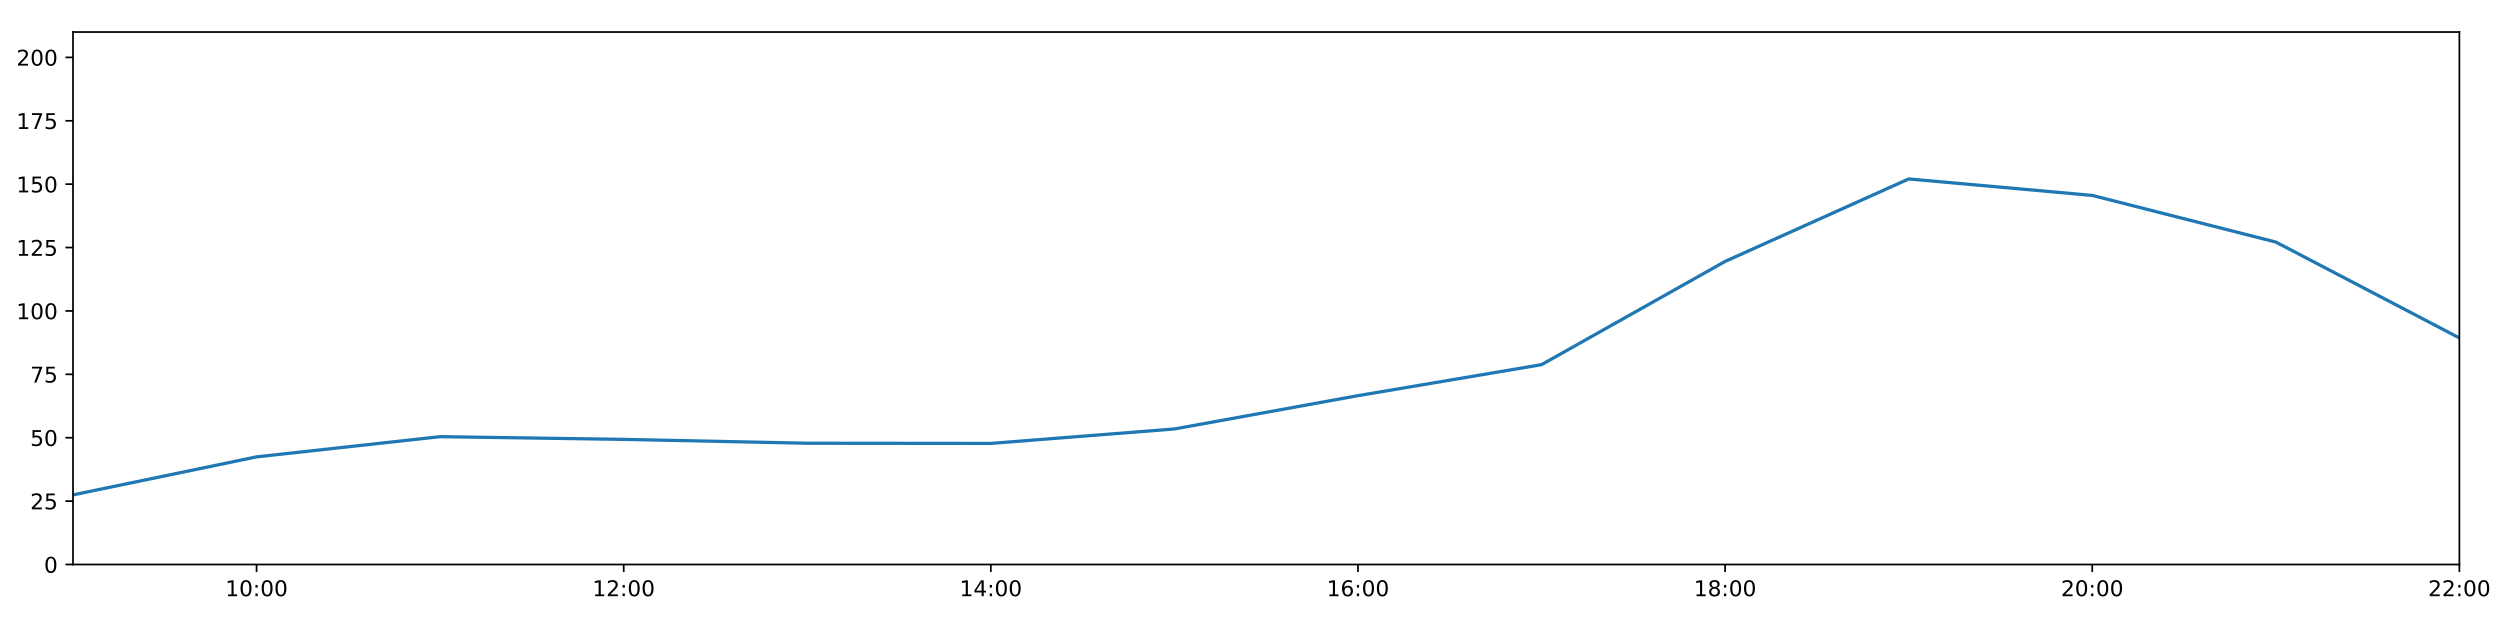
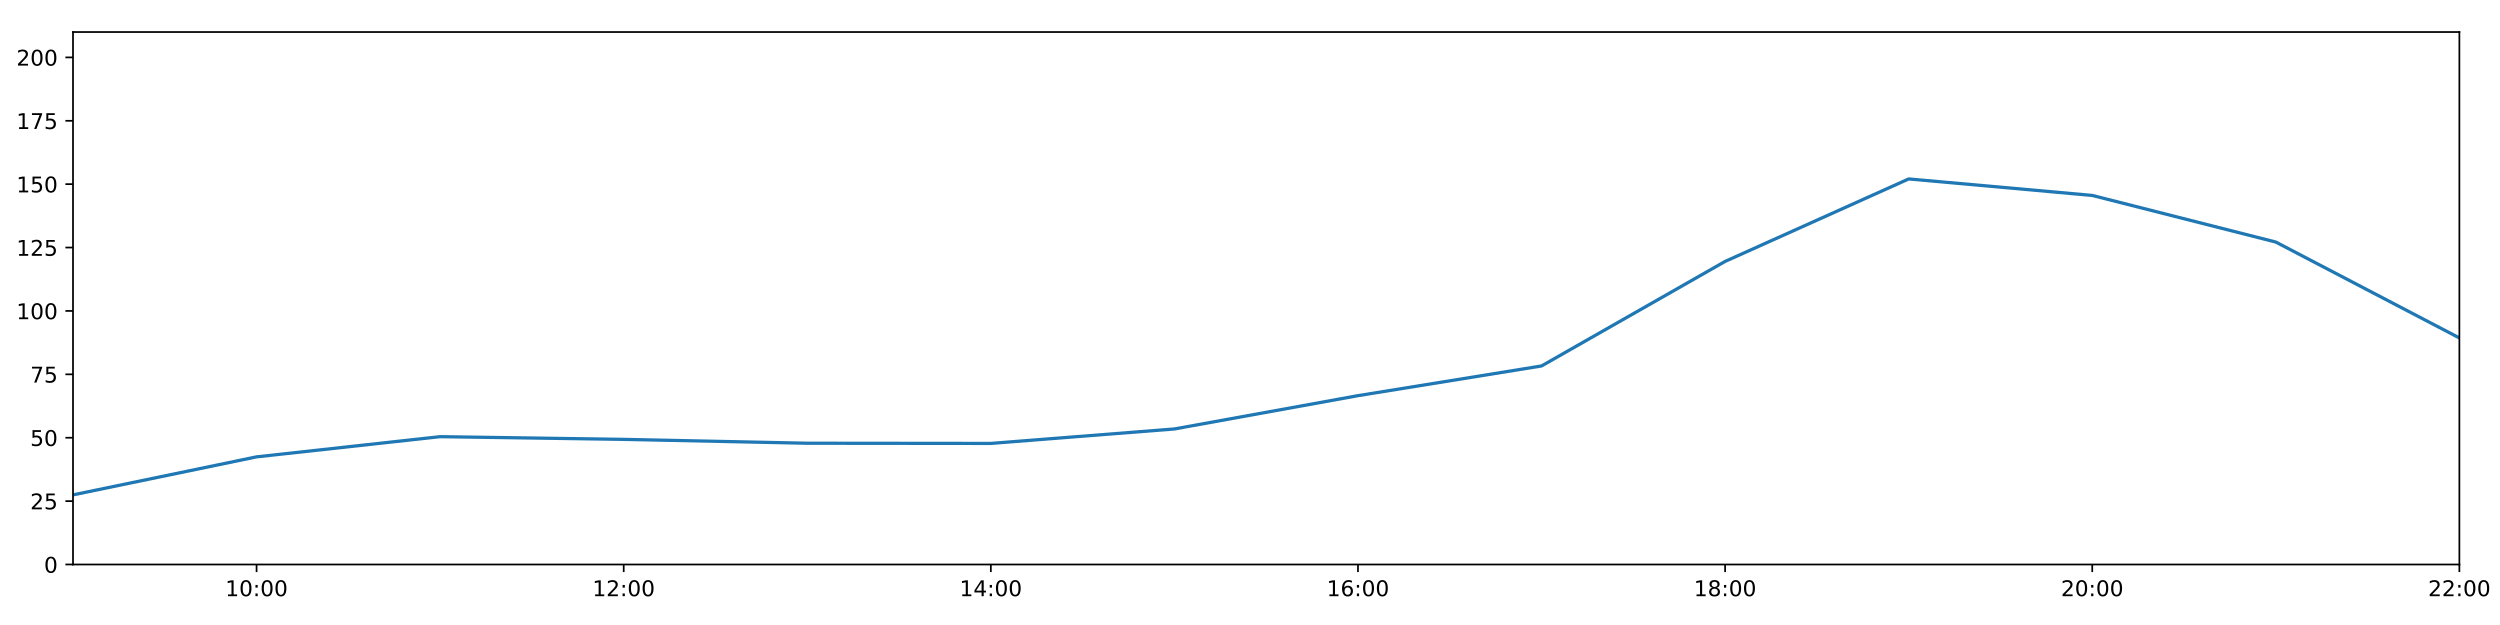
<svg xmlns="http://www.w3.org/2000/svg" xmlns:xlink="http://www.w3.org/1999/xlink" height="288pt" version="1.1" viewBox="0 0 1152 288" width="1152pt">
  <defs>
    <style type="text/css">
*{stroke-linecap:butt;stroke-linejoin:round;}
  </style>
  </defs>
  <g id="figure_1">
    <g id="patch_1">
      <path d="M 0 288  L 1152 288  L 1152 0  L 0 0  z " style="fill:#ffffff;" />
    </g>
    <g id="axes_1">
      <g id="patch_2">
        <path d="M 33.64 260.12  L 1133.28 260.12  L 1133.28 14.76  L 33.64 14.76  z " style="fill:#ffffff;" />
      </g>
      <g id="matplotlib.axis_1">
        <g id="xtick_1">
          <g id="line2d_1">
            <defs>
-               <path d="M 0 0  L 0 3.5  " id="m47a198a4a8" style="stroke:#000000;stroke-width:0.8;" />
-             </defs>
-             <g>
-               <use style="stroke:#000000;stroke-width:0.8;" x="118.228" xlink:href="#m47a198a4a8" y="260.12" />
+               <path d="M 0 0  L 0 3.5  " id="mbeaa977d09" style="stroke:#000000;stroke-width:0.8;" />
+             </defs>
+             <g>
+               <use style="stroke:#000000;stroke-width:0.8;" x="118.228" xlink:href="#mbeaa977d09" y="260.12" />
            </g>
          </g>
          <g id="text_1">
            <defs>
              <path d="M 12.406 8.297  L 28.516 8.297  L 28.516 63.922  L 10.984 60.406  L 10.984 69.391  L 28.422 72.906  L 38.281 72.906  L 38.281 8.297  L 54.391 8.297  L 54.391 0  L 12.406 0  z " id="DejaVuSans-49" />
              <path d="M 31.781 66.406  Q 24.172 66.406 20.328 58.906  Q 16.5 51.422 16.5 36.375  Q 16.5 21.391 20.328 13.891  Q 24.172 6.391 31.781 6.391  Q 39.453 6.391 43.281 13.891  Q 47.125 21.391 47.125 36.375  Q 47.125 51.422 43.281 58.906  Q 39.453 66.406 31.781 66.406  z M 31.781 74.219  Q 44.047 74.219 50.516 64.516  Q 56.984 54.828 56.984 36.375  Q 56.984 17.969 50.516 8.266  Q 44.047 -1.422 31.781 -1.422  Q 19.531 -1.422 13.062 8.266  Q 6.594 17.969 6.594 36.375  Q 6.594 54.828 13.062 64.516  Q 19.531 74.219 31.781 74.219  z " id="DejaVuSans-48" />
              <path d="M 11.719 12.406  L 22.016 12.406  L 22.016 0  L 11.719 0  z M 11.719 51.703  L 22.016 51.703  L 22.016 39.312  L 11.719 39.312  z " id="DejaVuSans-58" />
            </defs>
            <g transform="translate(103.8183 274.7184)scale(0.1 -0.1)">
              <use xlink:href="#DejaVuSans-49" />
              <use x="63.623" xlink:href="#DejaVuSans-48" />
              <use x="127.246" xlink:href="#DejaVuSans-58" />
              <use x="160.938" xlink:href="#DejaVuSans-48" />
              <use x="224.561" xlink:href="#DejaVuSans-48" />
            </g>
          </g>
        </g>
        <g id="xtick_2">
          <g id="line2d_2">
            <g>
-               <use style="stroke:#000000;stroke-width:0.8;" x="287.403" xlink:href="#m47a198a4a8" y="260.12" />
+               <use style="stroke:#000000;stroke-width:0.8;" x="287.403" xlink:href="#mbeaa977d09" y="260.12" />
            </g>
          </g>
          <g id="text_2">
            <defs>
              <path d="M 19.188 8.297  L 53.609 8.297  L 53.609 0  L 7.328 0  L 7.328 8.297  Q 12.938 14.109 22.625 23.891  Q 32.328 33.688 34.812 36.531  Q 39.547 41.844 41.422 45.531  Q 43.312 49.219 43.312 52.781  Q 43.312 58.594 39.234 62.25  Q 35.156 65.922 28.609 65.922  Q 23.969 65.922 18.812 64.312  Q 13.672 62.703 7.812 59.422  L 7.812 69.391  Q 13.766 71.781 18.938 73  Q 24.125 74.219 28.422 74.219  Q 39.75 74.219 46.484 68.547  Q 53.219 62.891 53.219 53.422  Q 53.219 48.922 51.531 44.891  Q 49.859 40.875 45.406 35.406  Q 44.188 33.984 37.641 27.219  Q 31.109 20.453 19.188 8.297  z " id="DejaVuSans-50" />
            </defs>
            <g transform="translate(272.9937 274.7184)scale(0.1 -0.1)">
              <use xlink:href="#DejaVuSans-49" />
              <use x="63.623" xlink:href="#DejaVuSans-50" />
              <use x="127.246" xlink:href="#DejaVuSans-58" />
              <use x="160.938" xlink:href="#DejaVuSans-48" />
              <use x="224.561" xlink:href="#DejaVuSans-48" />
            </g>
          </g>
        </g>
        <g id="xtick_3">
          <g id="line2d_3">
            <g>
-               <use style="stroke:#000000;stroke-width:0.8;" x="456.578" xlink:href="#m47a198a4a8" y="260.12" />
+               <use style="stroke:#000000;stroke-width:0.8;" x="456.578" xlink:href="#mbeaa977d09" y="260.12" />
            </g>
          </g>
          <g id="text_3">
            <defs>
              <path d="M 37.797 64.312  L 12.891 25.391  L 37.797 25.391  z M 35.203 72.906  L 47.609 72.906  L 47.609 25.391  L 58.016 25.391  L 58.016 17.188  L 47.609 17.188  L 47.609 0  L 37.797 0  L 37.797 17.188  L 4.891 17.188  L 4.891 26.703  z " id="DejaVuSans-52" />
            </defs>
            <g transform="translate(442.1691 274.7184)scale(0.1 -0.1)">
              <use xlink:href="#DejaVuSans-49" />
              <use x="63.623" xlink:href="#DejaVuSans-52" />
              <use x="127.246" xlink:href="#DejaVuSans-58" />
              <use x="160.938" xlink:href="#DejaVuSans-48" />
              <use x="224.561" xlink:href="#DejaVuSans-48" />
            </g>
          </g>
        </g>
        <g id="xtick_4">
          <g id="line2d_4">
            <g>
-               <use style="stroke:#000000;stroke-width:0.8;" x="625.754" xlink:href="#m47a198a4a8" y="260.12" />
+               <use style="stroke:#000000;stroke-width:0.8;" x="625.754" xlink:href="#mbeaa977d09" y="260.12" />
            </g>
          </g>
          <g id="text_4">
            <defs>
              <path d="M 33.016 40.375  Q 26.375 40.375 22.484 35.828  Q 18.609 31.297 18.609 23.391  Q 18.609 15.531 22.484 10.953  Q 26.375 6.391 33.016 6.391  Q 39.656 6.391 43.531 10.953  Q 47.406 15.531 47.406 23.391  Q 47.406 31.297 43.531 35.828  Q 39.656 40.375 33.016 40.375  z M 52.594 71.297  L 52.594 62.312  Q 48.875 64.062 45.094 64.984  Q 41.312 65.922 37.594 65.922  Q 27.828 65.922 22.672 59.328  Q 17.531 52.734 16.797 39.406  Q 19.672 43.656 24.016 45.922  Q 28.375 48.188 33.594 48.188  Q 44.578 48.188 50.953 41.516  Q 57.328 34.859 57.328 23.391  Q 57.328 12.156 50.688 5.359  Q 44.047 -1.422 33.016 -1.422  Q 20.359 -1.422 13.672 8.266  Q 6.984 17.969 6.984 36.375  Q 6.984 53.656 15.188 63.938  Q 23.391 74.219 37.203 74.219  Q 40.922 74.219 44.703 73.484  Q 48.484 72.75 52.594 71.297  z " id="DejaVuSans-54" />
            </defs>
            <g transform="translate(611.3445 274.7184)scale(0.1 -0.1)">
              <use xlink:href="#DejaVuSans-49" />
              <use x="63.623" xlink:href="#DejaVuSans-54" />
              <use x="127.246" xlink:href="#DejaVuSans-58" />
              <use x="160.938" xlink:href="#DejaVuSans-48" />
              <use x="224.561" xlink:href="#DejaVuSans-48" />
            </g>
          </g>
        </g>
        <g id="xtick_5">
          <g id="line2d_5">
            <g>
-               <use style="stroke:#000000;stroke-width:0.8;" x="794.929" xlink:href="#m47a198a4a8" y="260.12" />
+               <use style="stroke:#000000;stroke-width:0.8;" x="794.929" xlink:href="#mbeaa977d09" y="260.12" />
            </g>
          </g>
          <g id="text_5">
            <defs>
              <path d="M 31.781 34.625  Q 24.75 34.625 20.719 30.859  Q 16.703 27.094 16.703 20.516  Q 16.703 13.922 20.719 10.156  Q 24.75 6.391 31.781 6.391  Q 38.812 6.391 42.859 10.172  Q 46.922 13.969 46.922 20.516  Q 46.922 27.094 42.891 30.859  Q 38.875 34.625 31.781 34.625  z M 21.922 38.812  Q 15.578 40.375 12.031 44.719  Q 8.5 49.078 8.5 55.328  Q 8.5 64.062 14.719 69.141  Q 20.953 74.219 31.781 74.219  Q 42.672 74.219 48.875 69.141  Q 55.078 64.062 55.078 55.328  Q 55.078 49.078 51.531 44.719  Q 48 40.375 41.703 38.812  Q 48.828 37.156 52.797 32.312  Q 56.781 27.484 56.781 20.516  Q 56.781 9.906 50.312 4.234  Q 43.844 -1.422 31.781 -1.422  Q 19.734 -1.422 13.25 4.234  Q 6.781 9.906 6.781 20.516  Q 6.781 27.484 10.781 32.312  Q 14.797 37.156 21.922 38.812  z M 18.312 54.391  Q 18.312 48.734 21.844 45.562  Q 25.391 42.391 31.781 42.391  Q 38.141 42.391 41.719 45.562  Q 45.312 48.734 45.312 54.391  Q 45.312 60.062 41.719 63.234  Q 38.141 66.406 31.781 66.406  Q 25.391 66.406 21.844 63.234  Q 18.312 60.062 18.312 54.391  z " id="DejaVuSans-56" />
            </defs>
            <g transform="translate(780.5199 274.7184)scale(0.1 -0.1)">
              <use xlink:href="#DejaVuSans-49" />
              <use x="63.623" xlink:href="#DejaVuSans-56" />
              <use x="127.246" xlink:href="#DejaVuSans-58" />
              <use x="160.938" xlink:href="#DejaVuSans-48" />
              <use x="224.561" xlink:href="#DejaVuSans-48" />
            </g>
          </g>
        </g>
        <g id="xtick_6">
          <g id="line2d_6">
            <g>
-               <use style="stroke:#000000;stroke-width:0.8;" x="964.105" xlink:href="#m47a198a4a8" y="260.12" />
+               <use style="stroke:#000000;stroke-width:0.8;" x="964.105" xlink:href="#mbeaa977d09" y="260.12" />
            </g>
          </g>
          <g id="text_6">
            <g transform="translate(949.6952 274.7184)scale(0.1 -0.1)">
              <use xlink:href="#DejaVuSans-50" />
              <use x="63.623" xlink:href="#DejaVuSans-48" />
              <use x="127.246" xlink:href="#DejaVuSans-58" />
              <use x="160.938" xlink:href="#DejaVuSans-48" />
              <use x="224.561" xlink:href="#DejaVuSans-48" />
            </g>
          </g>
        </g>
        <g id="xtick_7">
          <g id="line2d_7">
            <g>
-               <use style="stroke:#000000;stroke-width:0.8;" x="1133.28" xlink:href="#m47a198a4a8" y="260.12" />
+               <use style="stroke:#000000;stroke-width:0.8;" x="1133.28" xlink:href="#mbeaa977d09" y="260.12" />
            </g>
          </g>
          <g id="text_7">
            <g transform="translate(1118.871 274.7184)scale(0.1 -0.1)">
              <use xlink:href="#DejaVuSans-50" />
              <use x="63.623" xlink:href="#DejaVuSans-50" />
              <use x="127.246" xlink:href="#DejaVuSans-58" />
              <use x="160.938" xlink:href="#DejaVuSans-48" />
              <use x="224.561" xlink:href="#DejaVuSans-48" />
            </g>
          </g>
        </g>
      </g>
      <g id="matplotlib.axis_2">
        <g id="ytick_1">
          <g id="line2d_8">
            <defs>
-               <path d="M 0 0  L -3.5 0  " id="m100ddadd14" style="stroke:#000000;stroke-width:0.8;" />
-             </defs>
-             <g>
-               <use style="stroke:#000000;stroke-width:0.8;" x="33.64" xlink:href="#m100ddadd14" y="260.12" />
+               <path d="M 0 0  L -3.5 0  " id="mc55072696d" style="stroke:#000000;stroke-width:0.8;" />
+             </defs>
+             <g>
+               <use style="stroke:#000000;stroke-width:0.8;" x="33.64" xlink:href="#mc55072696d" y="260.12" />
            </g>
          </g>
          <g id="text_8">
            <g transform="translate(20.2775 263.9192)scale(0.1 -0.1)">
              <use xlink:href="#DejaVuSans-48" />
            </g>
          </g>
        </g>
        <g id="ytick_2">
          <g id="line2d_9">
            <g>
-               <use style="stroke:#000000;stroke-width:0.8;" x="33.64" xlink:href="#m100ddadd14" y="230.91" />
+               <use style="stroke:#000000;stroke-width:0.8;" x="33.64" xlink:href="#mc55072696d" y="230.91" />
            </g>
          </g>
          <g id="text_9">
            <defs>
              <path d="M 10.797 72.906  L 49.516 72.906  L 49.516 64.594  L 19.828 64.594  L 19.828 46.734  Q 21.969 47.469 24.109 47.828  Q 26.266 48.188 28.422 48.188  Q 40.625 48.188 47.75 41.5  Q 54.891 34.812 54.891 23.391  Q 54.891 11.625 47.562 5.094  Q 40.234 -1.422 26.906 -1.422  Q 22.312 -1.422 17.547 -0.641  Q 12.797 0.141 7.719 1.703  L 7.719 11.625  Q 12.109 9.234 16.797 8.062  Q 21.484 6.891 26.703 6.891  Q 35.156 6.891 40.078 11.328  Q 45.016 15.766 45.016 23.391  Q 45.016 31 40.078 35.438  Q 35.156 39.891 26.703 39.891  Q 22.75 39.891 18.812 39.016  Q 14.891 38.141 10.797 36.281  z " id="DejaVuSans-53" />
            </defs>
            <g transform="translate(13.915 234.7097)scale(0.1 -0.1)">
              <use xlink:href="#DejaVuSans-50" />
              <use x="63.623" xlink:href="#DejaVuSans-53" />
            </g>
          </g>
        </g>
        <g id="ytick_3">
          <g id="line2d_10">
            <g>
-               <use style="stroke:#000000;stroke-width:0.8;" x="33.64" xlink:href="#m100ddadd14" y="201.701" />
+               <use style="stroke:#000000;stroke-width:0.8;" x="33.64" xlink:href="#mc55072696d" y="201.701" />
            </g>
          </g>
          <g id="text_10">
            <g transform="translate(13.915 205.5002)scale(0.1 -0.1)">
              <use xlink:href="#DejaVuSans-53" />
              <use x="63.623" xlink:href="#DejaVuSans-48" />
            </g>
          </g>
        </g>
        <g id="ytick_4">
          <g id="line2d_11">
            <g>
-               <use style="stroke:#000000;stroke-width:0.8;" x="33.64" xlink:href="#m100ddadd14" y="172.491" />
+               <use style="stroke:#000000;stroke-width:0.8;" x="33.64" xlink:href="#mc55072696d" y="172.491" />
            </g>
          </g>
          <g id="text_11">
            <defs>
              <path d="M 8.203 72.906  L 55.078 72.906  L 55.078 68.703  L 28.609 0  L 18.312 0  L 43.219 64.594  L 8.203 64.594  z " id="DejaVuSans-55" />
            </defs>
            <g transform="translate(13.915 176.2906)scale(0.1 -0.1)">
              <use xlink:href="#DejaVuSans-55" />
              <use x="63.623" xlink:href="#DejaVuSans-53" />
            </g>
          </g>
        </g>
        <g id="ytick_5">
          <g id="line2d_12">
            <g>
-               <use style="stroke:#000000;stroke-width:0.8;" x="33.64" xlink:href="#m100ddadd14" y="143.282" />
+               <use style="stroke:#000000;stroke-width:0.8;" x="33.64" xlink:href="#mc55072696d" y="143.282" />
            </g>
          </g>
          <g id="text_12">
            <g transform="translate(7.5525 147.0811)scale(0.1 -0.1)">
              <use xlink:href="#DejaVuSans-49" />
              <use x="63.623" xlink:href="#DejaVuSans-48" />
              <use x="127.246" xlink:href="#DejaVuSans-48" />
            </g>
          </g>
        </g>
        <g id="ytick_6">
          <g id="line2d_13">
            <g>
-               <use style="stroke:#000000;stroke-width:0.8;" x="33.64" xlink:href="#m100ddadd14" y="114.072" />
+               <use style="stroke:#000000;stroke-width:0.8;" x="33.64" xlink:href="#mc55072696d" y="114.072" />
            </g>
          </g>
          <g id="text_13">
            <g transform="translate(7.5525 117.8716)scale(0.1 -0.1)">
              <use xlink:href="#DejaVuSans-49" />
              <use x="63.623" xlink:href="#DejaVuSans-50" />
              <use x="127.246" xlink:href="#DejaVuSans-53" />
            </g>
          </g>
        </g>
        <g id="ytick_7">
          <g id="line2d_14">
            <g>
-               <use style="stroke:#000000;stroke-width:0.8;" x="33.64" xlink:href="#m100ddadd14" y="84.863" />
+               <use style="stroke:#000000;stroke-width:0.8;" x="33.64" xlink:href="#mc55072696d" y="84.863" />
            </g>
          </g>
          <g id="text_14">
            <g transform="translate(7.5525 88.66208)scale(0.1 -0.1)">
              <use xlink:href="#DejaVuSans-49" />
              <use x="63.623" xlink:href="#DejaVuSans-53" />
              <use x="127.246" xlink:href="#DejaVuSans-48" />
            </g>
          </g>
        </g>
        <g id="ytick_8">
          <g id="line2d_15">
            <g>
-               <use style="stroke:#000000;stroke-width:0.8;" x="33.64" xlink:href="#m100ddadd14" y="55.653" />
+               <use style="stroke:#000000;stroke-width:0.8;" x="33.64" xlink:href="#mc55072696d" y="55.653" />
            </g>
          </g>
          <g id="text_15">
            <g transform="translate(7.5525 59.45255)scale(0.1 -0.1)">
              <use xlink:href="#DejaVuSans-49" />
              <use x="63.623" xlink:href="#DejaVuSans-55" />
              <use x="127.246" xlink:href="#DejaVuSans-53" />
            </g>
          </g>
        </g>
        <g id="ytick_9">
          <g id="line2d_16">
            <g>
-               <use style="stroke:#000000;stroke-width:0.8;" x="33.64" xlink:href="#m100ddadd14" y="26.444" />
+               <use style="stroke:#000000;stroke-width:0.8;" x="33.64" xlink:href="#mc55072696d" y="26.444" />
            </g>
          </g>
          <g id="text_16">
            <g transform="translate(7.5525 30.24303)scale(0.1 -0.1)">
              <use xlink:href="#DejaVuSans-50" />
              <use x="63.623" xlink:href="#DejaVuSans-48" />
              <use x="127.246" xlink:href="#DejaVuSans-48" />
            </g>
          </g>
        </g>
      </g>
      <g id="line2d_17">
-         <path clip-path="url(#p981c0548da)" d="M 33.64 228.038  L 118.228 210.517  L 202.815 201.214  L 287.403 202.463  L 371.991 204.241  L 456.578 204.33  L 541.166 197.66  L 625.754 182.316  L 710.342 168.03  L 794.929 120.464  L 879.517 82.457  L 964.105 90.056  L 1048.692 111.541  L 1133.28 155.722  " style="fill:none;stroke:#1f77b4;stroke-linecap:square;stroke-width:1.5;" />
+         <path clip-path="url(#p76275e853c)" d="M 33.64 228.038  L 118.228 210.517  L 202.815 201.214  L 287.403 202.463  L 371.991 204.241  L 456.578 204.33  L 541.166 197.66  L 625.754 182.316  L 710.342 168.631  L 794.929 120.464  L 879.517 82.457  L 964.105 90.056  L 1048.692 111.541  L 1133.28 155.722  " style="fill:none;stroke:#1f77b4;stroke-linecap:square;stroke-width:1.5;" />
      </g>
      <g id="patch_3">
        <path d="M 33.64 260.12  L 33.64 14.76  " style="fill:none;stroke:#000000;stroke-linecap:square;stroke-linejoin:miter;stroke-width:0.8;" />
      </g>
      <g id="patch_4">
        <path d="M 1133.28 260.12  L 1133.28 14.76  " style="fill:none;stroke:#000000;stroke-linecap:square;stroke-linejoin:miter;stroke-width:0.8;" />
      </g>
      <g id="patch_5">
        <path d="M 33.64 260.12  L 1133.28 260.12  " style="fill:none;stroke:#000000;stroke-linecap:square;stroke-linejoin:miter;stroke-width:0.8;" />
      </g>
      <g id="patch_6">
        <path d="M 33.64 14.76  L 1133.28 14.76  " style="fill:none;stroke:#000000;stroke-linecap:square;stroke-linejoin:miter;stroke-width:0.8;" />
      </g>
    </g>
  </g>
  <defs>
-     <clipPath id="p981c0548da">
+     <clipPath id="p76275e853c">
      <rect height="245.36" width="1099.64" x="33.64" y="14.76" />
    </clipPath>
  </defs>
</svg>
